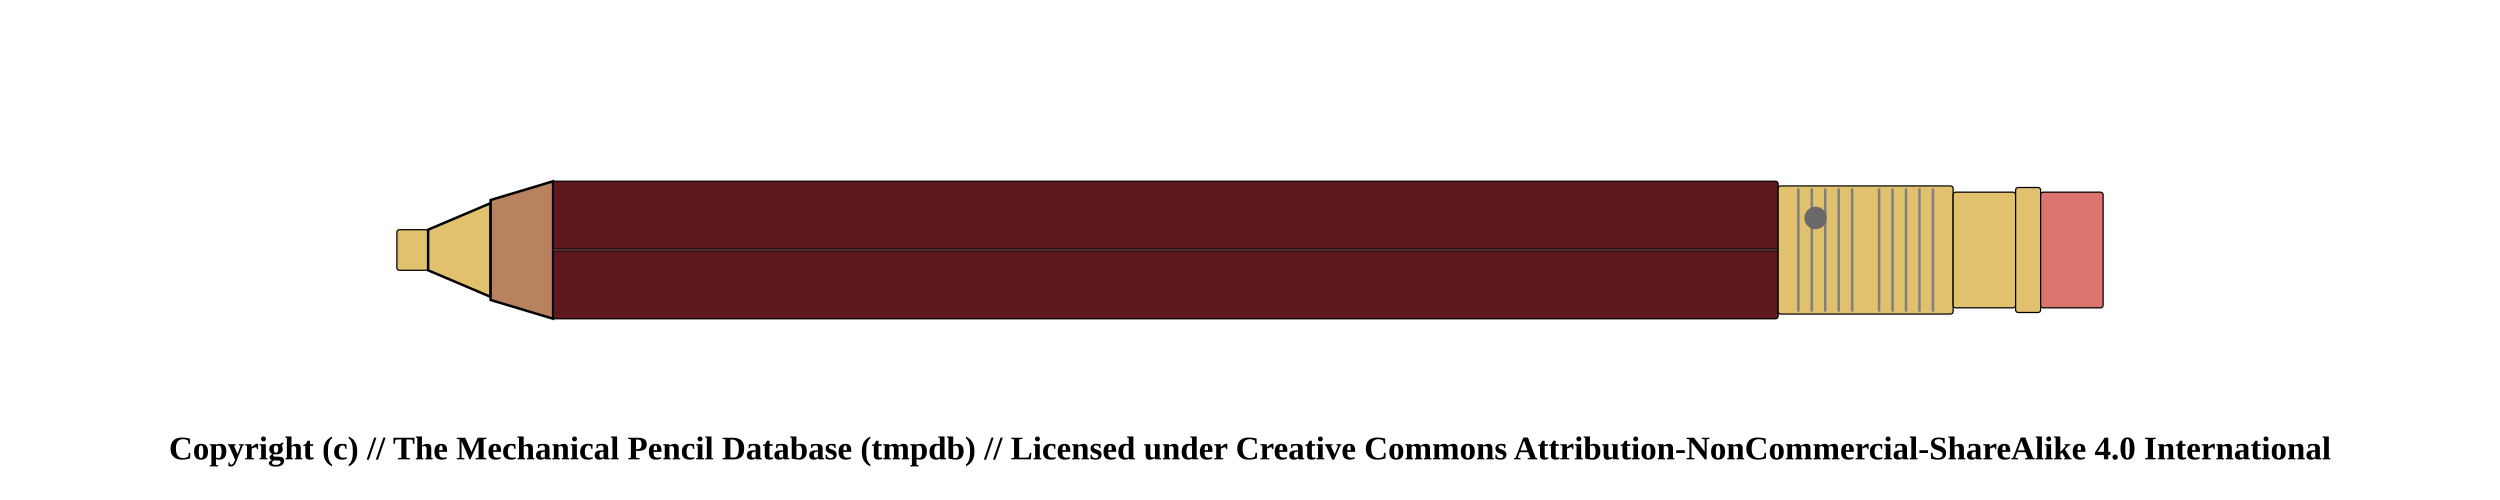
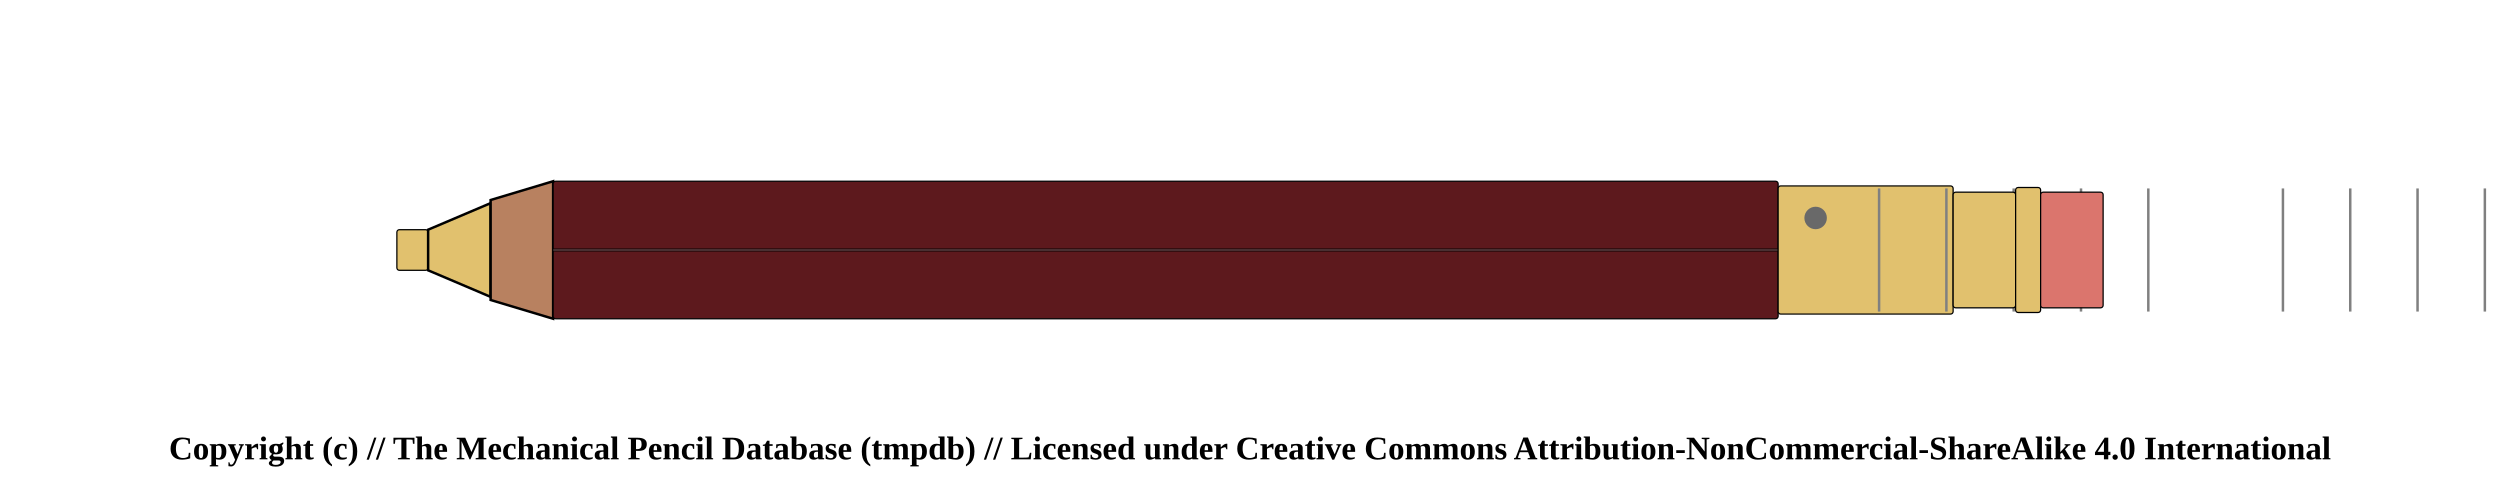
<svg xmlns="http://www.w3.org/2000/svg" width="1000" height="200">
  <pattern id="diagonalHatch" patternUnits="userSpaceOnUse" width="8" height="8">
    <rect width="6" height="6" fill="none" />
    <path stroke="dimgray" stroke-linecap="round" stroke-width="1" d="M 4,4 L 8,8" />
    <path stroke="dimgray" stroke-linecap="round" stroke-width="1" d="M 4,4 L 0,8" />
    <path stroke="gray" stroke-linecap="round" stroke-width="1" d="M 4,4 L 8,0" />
    <path stroke="gray" stroke-linecap="round" stroke-width="1" d="M 4,4 L 0,0" />
  </pattern>
  <rect x="158.75" y="91.875" width="12.5" height="16.25" rx="1" ry="1" stroke-width="0.5" stroke="black" fill="#E1C16E" />
  <path d="M171.25 91.875 L196.25 81.25 L196.25 118.75 L171.25 108.125 Z" stroke-width="1" stroke="black" fill="#E1C16E" />
  <path d="M196.25 80 L221.25 72.5 L221.25 127.5 L196.25 120 Z" stroke-width="1" stroke="black" fill="#b88160" />
  <rect x="221.25" y="72.5" width="490" height="55" rx="1" ry="1" stroke-width="0.5" stroke="black" fill="#5d191d" />
  <line x1="221.25" y1="100" x2="711.25" y2="100" stroke-width="1.5" stroke="black" fill="none" stroke-opacity="0.5" />
  <line x1="221.25" y1="100" x2="711.25" y2="100" stroke-width="0.5" stroke="gray" fill="none" stroke-opacity="0.5" />
  <rect x="711.25" y="74.375" width="70" height="51.25" rx="1" ry="1" stroke-width="0.5" stroke="black" fill="#E1C16E" />
-   <line x1="719.327" y1="75.375" x2="719.327" y2="124.625" stroke-width="1" stroke="gray" />
-   <line x1="724.712" y1="75.375" x2="724.712" y2="124.625" stroke-width="1" stroke="gray" />
-   <line x1="730.096" y1="75.375" x2="730.096" y2="124.625" stroke-width="1" stroke="gray" />
-   <line x1="735.481" y1="75.375" x2="735.481" y2="124.625" stroke-width="1" stroke="gray" />
-   <line x1="740.865" y1="75.375" x2="740.865" y2="124.625" stroke-width="1" stroke="gray" />
  <line x1="751.635" y1="75.375" x2="751.635" y2="124.625" stroke-width="1" stroke="gray" />
-   <line x1="757.019" y1="75.375" x2="757.019" y2="124.625" stroke-width="1" stroke="gray" />
-   <line x1="762.404" y1="75.375" x2="762.404" y2="124.625" stroke-width="1" stroke="gray" />
-   <line x1="767.788" y1="75.375" x2="767.788" y2="124.625" stroke-width="1" stroke="gray" />
-   <line x1="773.173" y1="75.375" x2="773.173" y2="124.625" stroke-width="1" stroke="gray" />
+   <line x1="778.558" y1="75.375" x2="778.558" y2="124.625" stroke-width="1" stroke="gray" />
+   <line x1="805.481" y1="75.375" x2="805.481" y2="124.625" stroke-width="1" stroke="gray" />
+   <line x1="832.404" y1="75.375" x2="832.404" y2="124.625" stroke-width="1" stroke="gray" />
+   <line x1="859.327" y1="75.375" x2="859.327" y2="124.625" stroke-width="1" stroke="gray" />
+   <line x1="913.173" y1="75.375" x2="913.173" y2="124.625" stroke-width="1" stroke="gray" />
+   <line x1="940.096" y1="75.375" x2="940.096" y2="124.625" stroke-width="1" stroke="gray" />
+   <line x1="967.019" y1="75.375" x2="967.019" y2="124.625" stroke-width="1" stroke="gray" />
+   <line x1="993.942" y1="75.375" x2="993.942" y2="124.625" stroke-width="1" stroke="gray" />
+   <line x1="1020.865" y1="75.375" x2="1020.865" y2="124.625" stroke-width="1" stroke="gray" />
  <circle r="4" cx="726.25" cy="87.188" stroke="dimgray" stroke-width="1" fill="dimGray" />
  <rect x="781.25" y="76.875" width="25" height="46.25" rx="1" ry="1" stroke-width="0.5" stroke="black" fill="#E1C16E" />
  <rect x="806.25" y="75" width="10" height="50" rx="1" ry="1" stroke-width="0.5" stroke="black" fill="#E1C16E" />
  <rect x="816.25" y="76.875" width="25" height="46.25" rx="1" ry="1" stroke-width="0.5" stroke="black" fill="#db756d" />
  <text x="50%" y="180" font-size="1.1em" font-weight="bold" text-anchor="middle" dominant-baseline="middle">Copyright (c) // The Mechanical Pencil Database (tmpdb) // Licensed under Creative Commons Attribution-NonCommercial-ShareAlike 4.0 International</text>
</svg>
